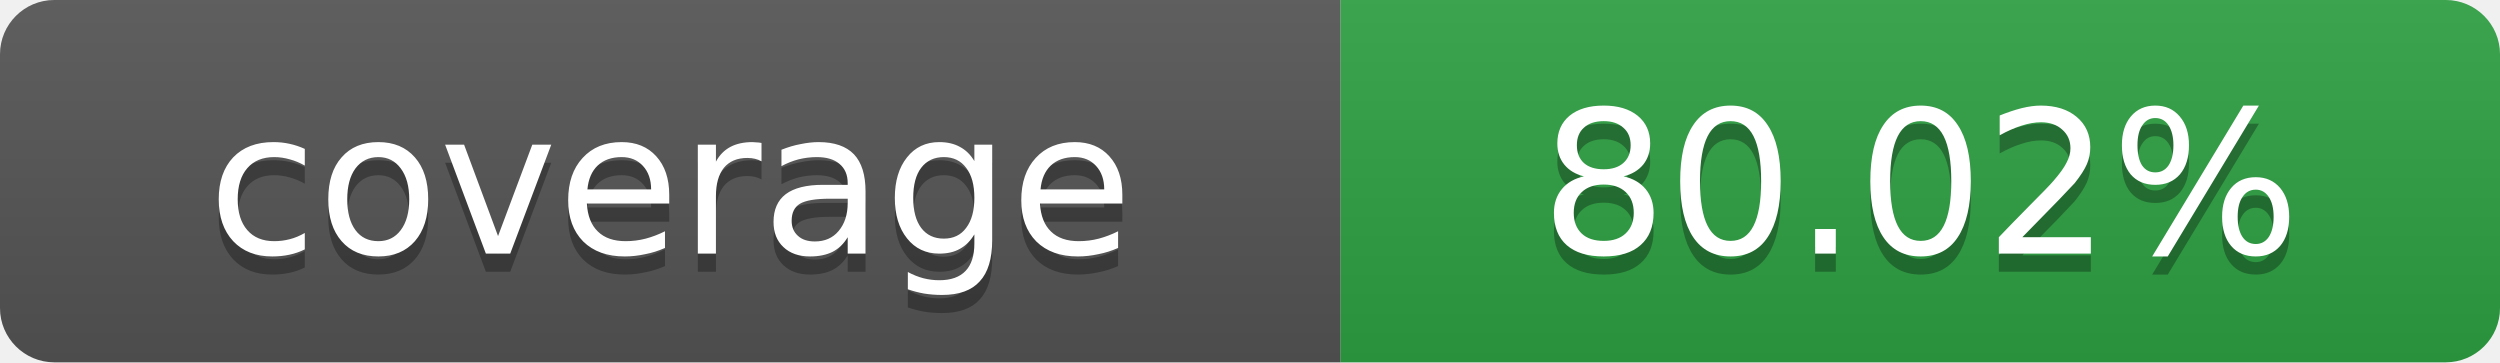
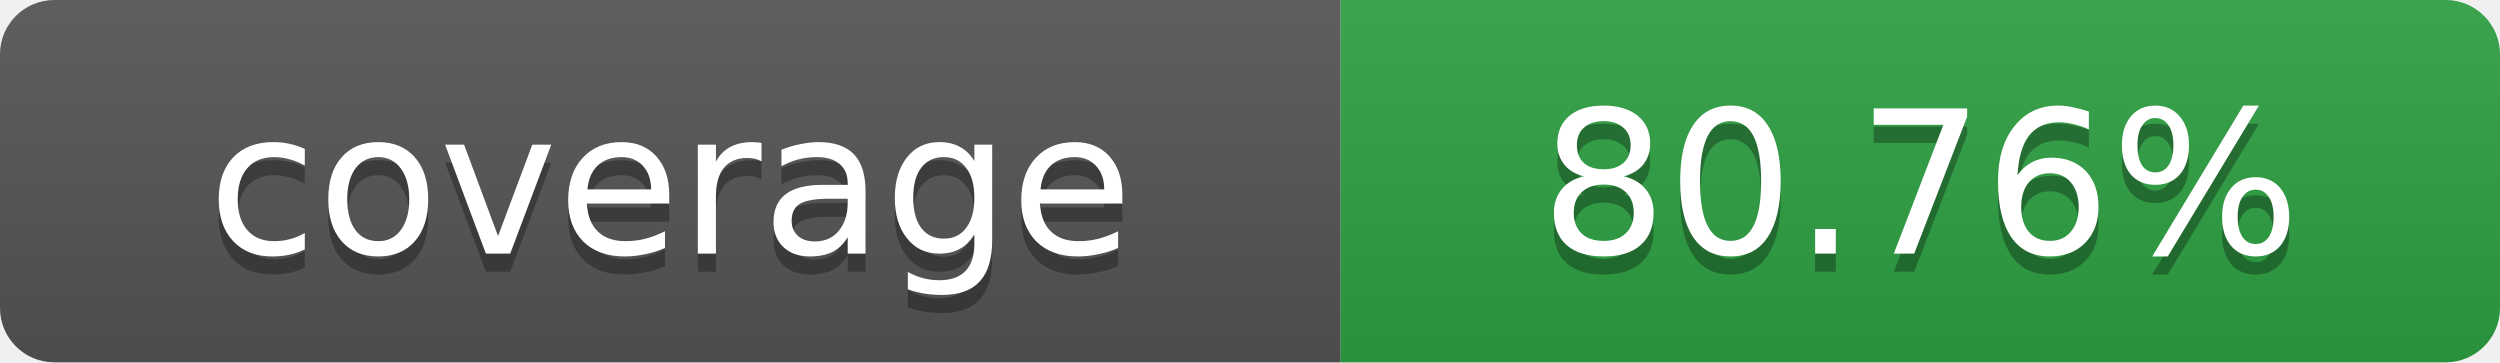
- <svg xmlns="http://www.w3.org/2000/svg" width="138" height="20" role="img" aria-label="coverage: 80.02%">
+ <svg xmlns="http://www.w3.org/2000/svg" width="138" height="20" role="img" aria-label="coverage: 80.76%">
  <linearGradient id="s" x2="0" y2="100%">
    <stop offset="0" stop-color="#bbb" stop-opacity=".1" />
    <stop offset="1" stop-opacity=".1" />
  </linearGradient>
  <clipPath id="r">
    <rect width="138" height="20" rx="3" fill="#fff" />
  </clipPath>
  <g clip-path="url(#r)">
    <rect width="74" height="20" fill="#555" />
    <rect x="74" width="64" height="20" fill="#2ea043" />
    <rect width="138" height="20" fill="url(#s)" />
  </g>
  <g fill="#fff" text-anchor="middle" font-family="Verdana,Geneva,DejaVu Sans,sans-serif" font-size="11">
    <text x="37" y="15" fill="#010101" fill-opacity=".3">coverage</text>
    <text x="37" y="14">coverage</text>
-     <text x="106" y="15" fill="#010101" fill-opacity=".3">80.02%</text>
-     <text x="106" y="14">80.02%</text>
+     <text x="106" y="15" fill="#010101" fill-opacity=".3">80.76%</text>
+     <text x="106" y="14">80.76%</text>
  </g>
</svg>
